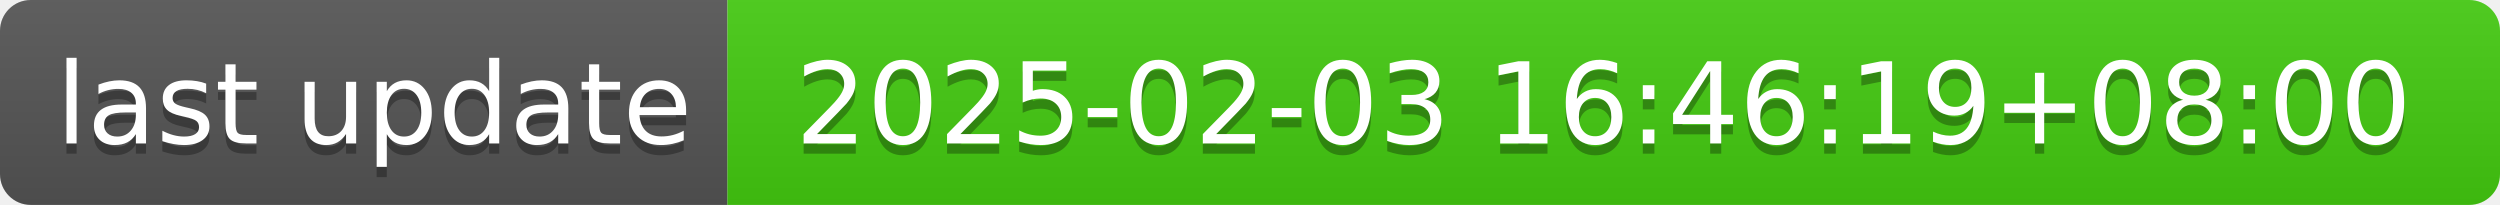
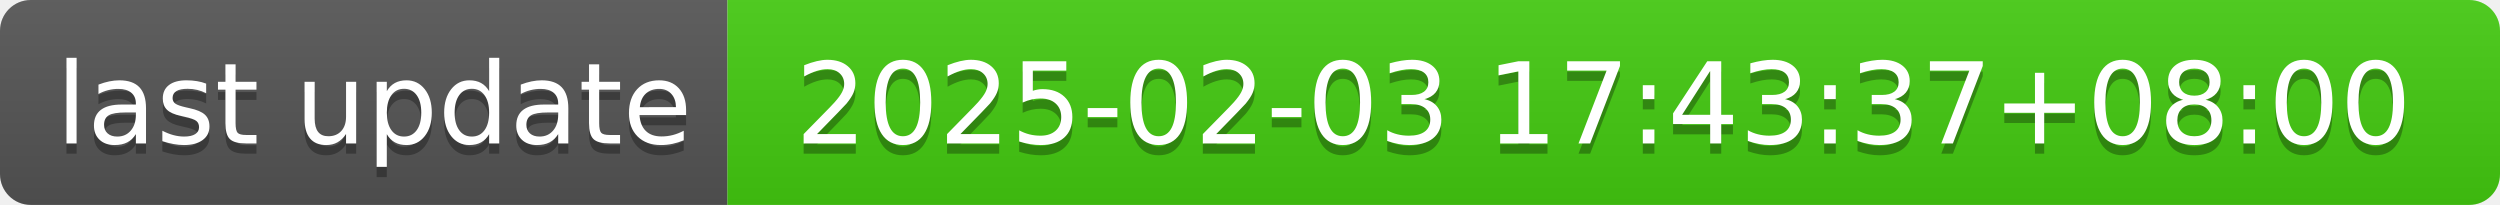
- <svg xmlns="http://www.w3.org/2000/svg" width="244" height="20" role="img" aria-label="last update: 2025-02-03 16:46:19+08:00">
+ <svg xmlns="http://www.w3.org/2000/svg" width="244" height="20" role="img" aria-label="last update: 2025-02-03 17:43:37+08:00">
  <linearGradient id="s" x2="0" y2="100%">
    <stop offset="0" stop-color="#bbb" stop-opacity=".1" />
    <stop offset="1" stop-opacity=".1" />
  </linearGradient>
  <clipPath id="r">
    <rect width="244" height="20" rx="3" fill="#fff" />
  </clipPath>
  <g clip-path="url(#r)">
    <rect width="71" height="20" fill="#555" />
    <rect x="71" width="173" height="20" fill="#4c1" />
    <rect width="244" height="20" fill="url(#s)" />
  </g>
  <g fill="#fff" text-anchor="middle" font-family="Verdana,Geneva,DejaVu Sans,sans-serif" text-rendering="geometricPrecision" font-size="110">
    <text aria-hidden="true" x="365" y="150" fill="#010101" fill-opacity=".3" transform="scale(.1)" textLength="610">last update</text>
    <text x="365" y="140" transform="scale(.1)" fill="#fff" textLength="610">last update</text>
-     <text aria-hidden="true" x="1565" y="150" fill="#010101" fill-opacity=".3" transform="scale(.1)" textLength="1630">2025-02-03 16:46:19+08:00</text>
-     <text x="1565" y="140" transform="scale(.1)" fill="#fff" textLength="1630">2025-02-03 16:46:19+08:00</text>
+     <text aria-hidden="true" x="1565" y="150" fill="#010101" fill-opacity=".3" transform="scale(.1)" textLength="1630">2025-02-03 17:43:37+08:00</text>
+     <text x="1565" y="140" transform="scale(.1)" fill="#fff" textLength="1630">2025-02-03 17:43:37+08:00</text>
  </g>
</svg>
